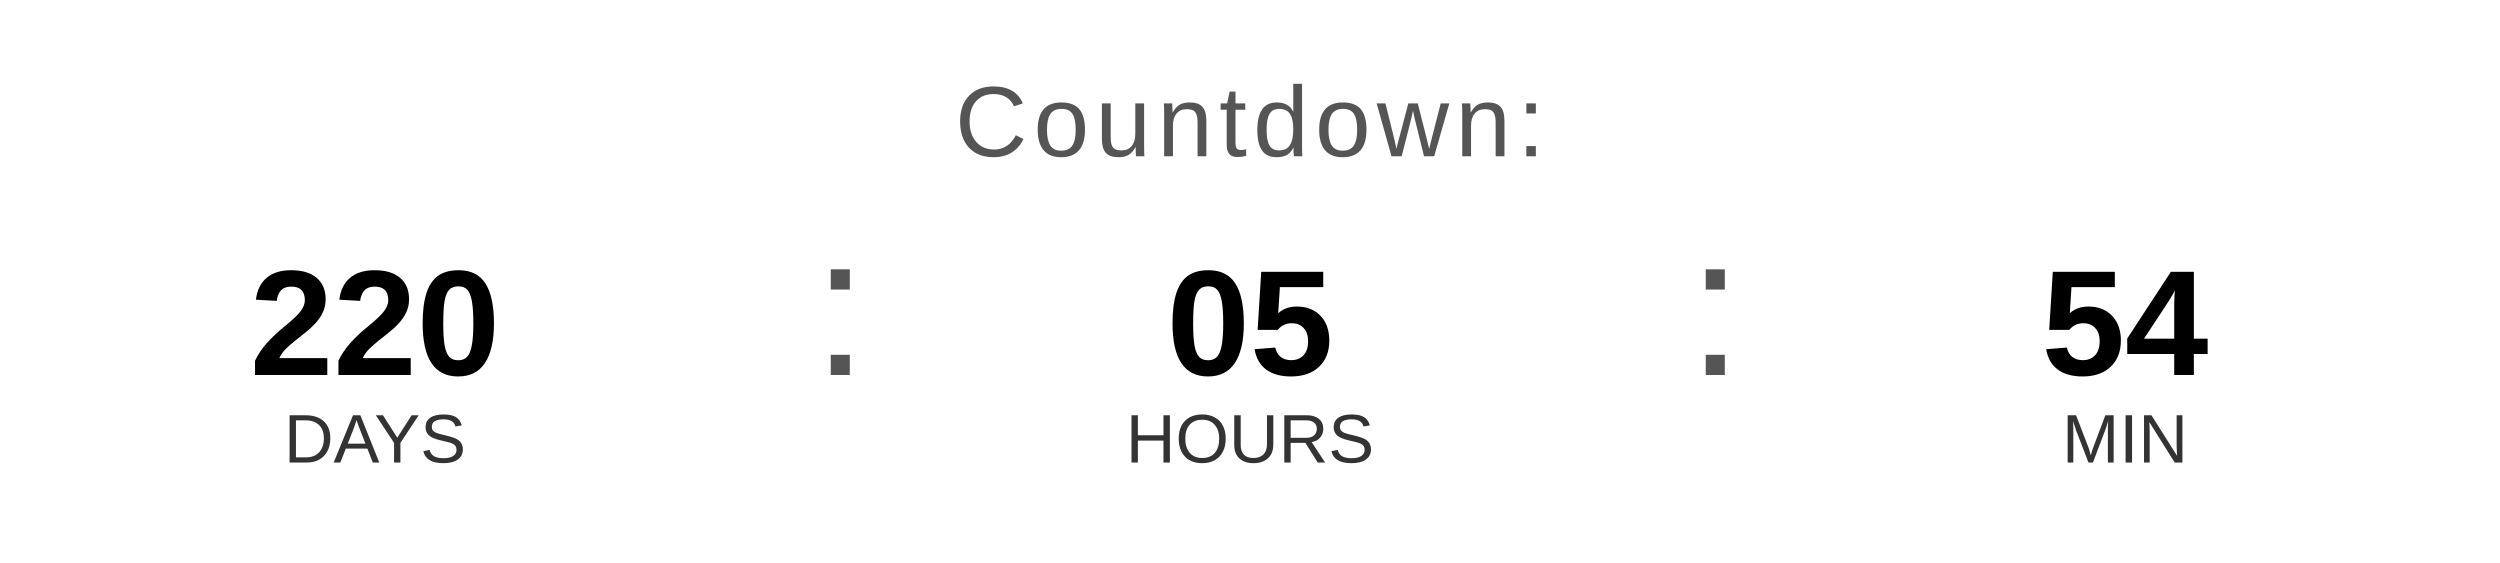
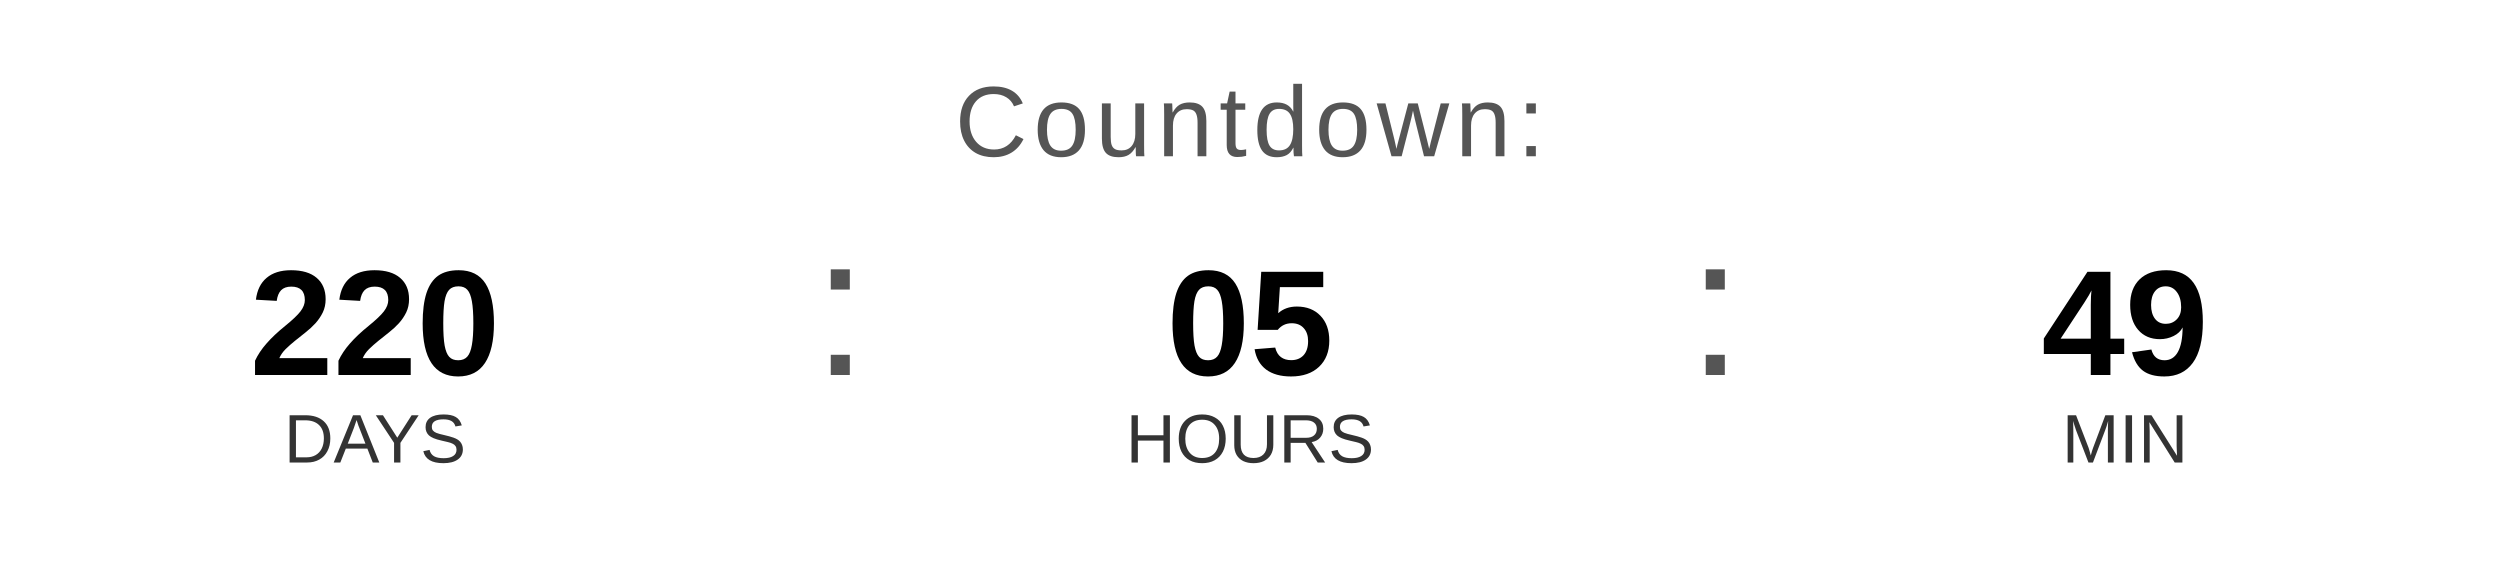
<svg xmlns="http://www.w3.org/2000/svg" width="400" height="90" viewBox="0 0 400 90">
  <text x="200" y="25" font-family="Arial, Helvetica, sans-serif" font-size="16" fill="#555555" text-anchor="middle" letter-spacing="1">
    Countdown:
  </text>
  <text x="60" y="60" font-family="Arial, Helvetica, sans-serif" font-size="24" font-weight="bold" fill="#000000" text-anchor="middle">220</text>
  <text x="60" y="74" font-family="Arial, Helvetica, sans-serif" font-size="11" fill="#333333" text-anchor="middle">DAYS</text>
  <text x="130" y="60" font-family="Arial, sans-serif" font-size="32" fill="#555555">:</text>
  <text x="200" y="60" font-family="Arial, Helvetica, sans-serif" font-size="24" font-weight="bold" fill="#000000" text-anchor="middle">05</text>
  <text x="200" y="74" font-family="Arial, Helvetica, sans-serif" font-size="11" fill="#333333" text-anchor="middle">HOURS</text>
  <text x="270" y="60" font-family="Arial, sans-serif" font-size="32" fill="#555555">:</text>
-   <text x="340" y="60" font-family="Arial, Helvetica, sans-serif" font-size="24" font-weight="bold" fill="#000000" text-anchor="middle">54</text>
+   <text x="340" y="60" font-family="Arial, Helvetica, sans-serif" font-size="24" font-weight="bold" fill="#000000" text-anchor="middle">49</text>
  <text x="340" y="74" font-family="Arial, Helvetica, sans-serif" font-size="11" fill="#333333" text-anchor="middle">MIN</text>
</svg>
